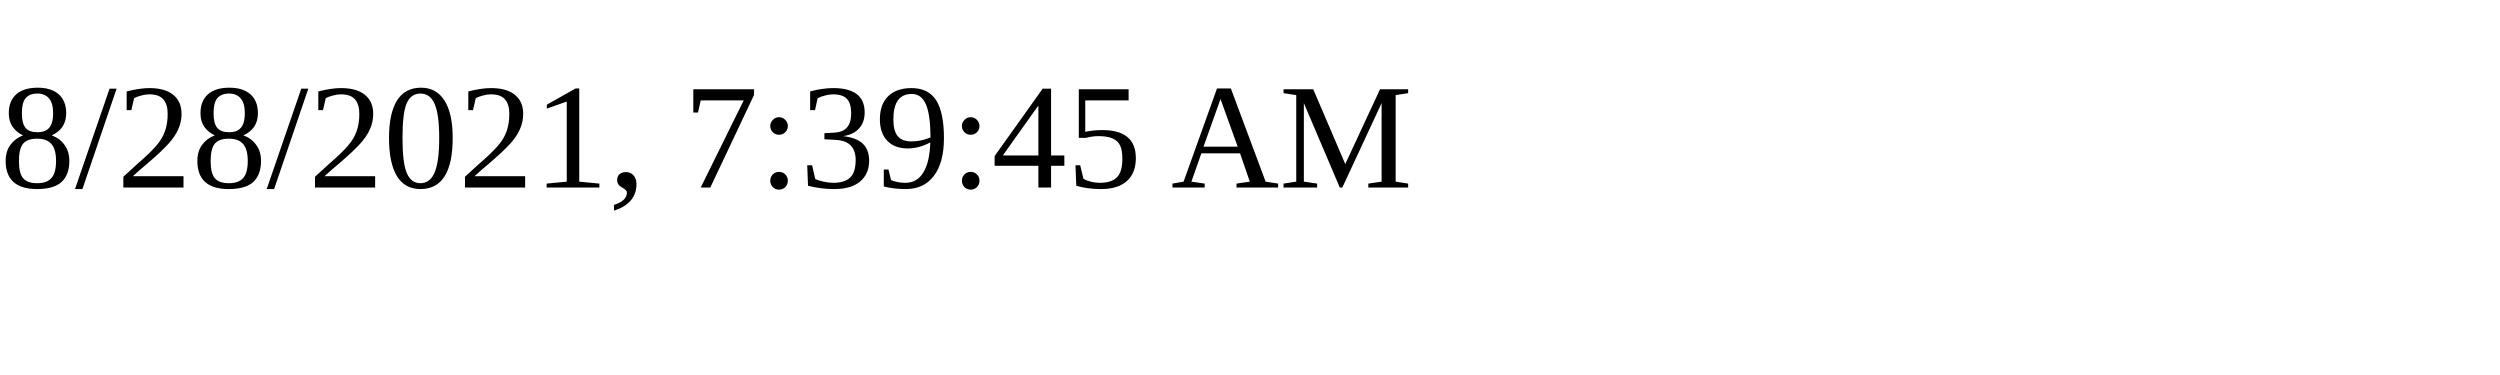
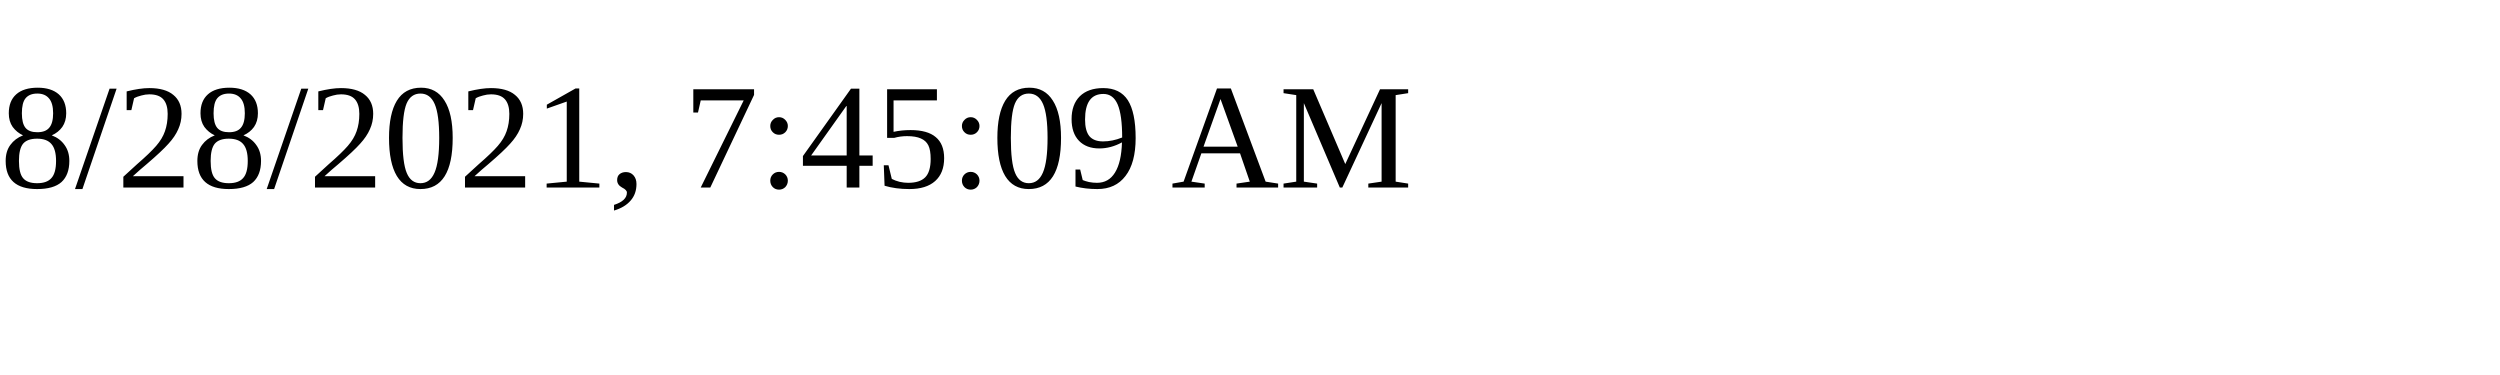
<svg xmlns="http://www.w3.org/2000/svg" height="30" width="200">
-   <text x="0" y="15">8/28/2021, 7:39:45 AM</text>
+   <text x="0" y="15">8/28/2021, 7:45:09 AM</text>
</svg>
